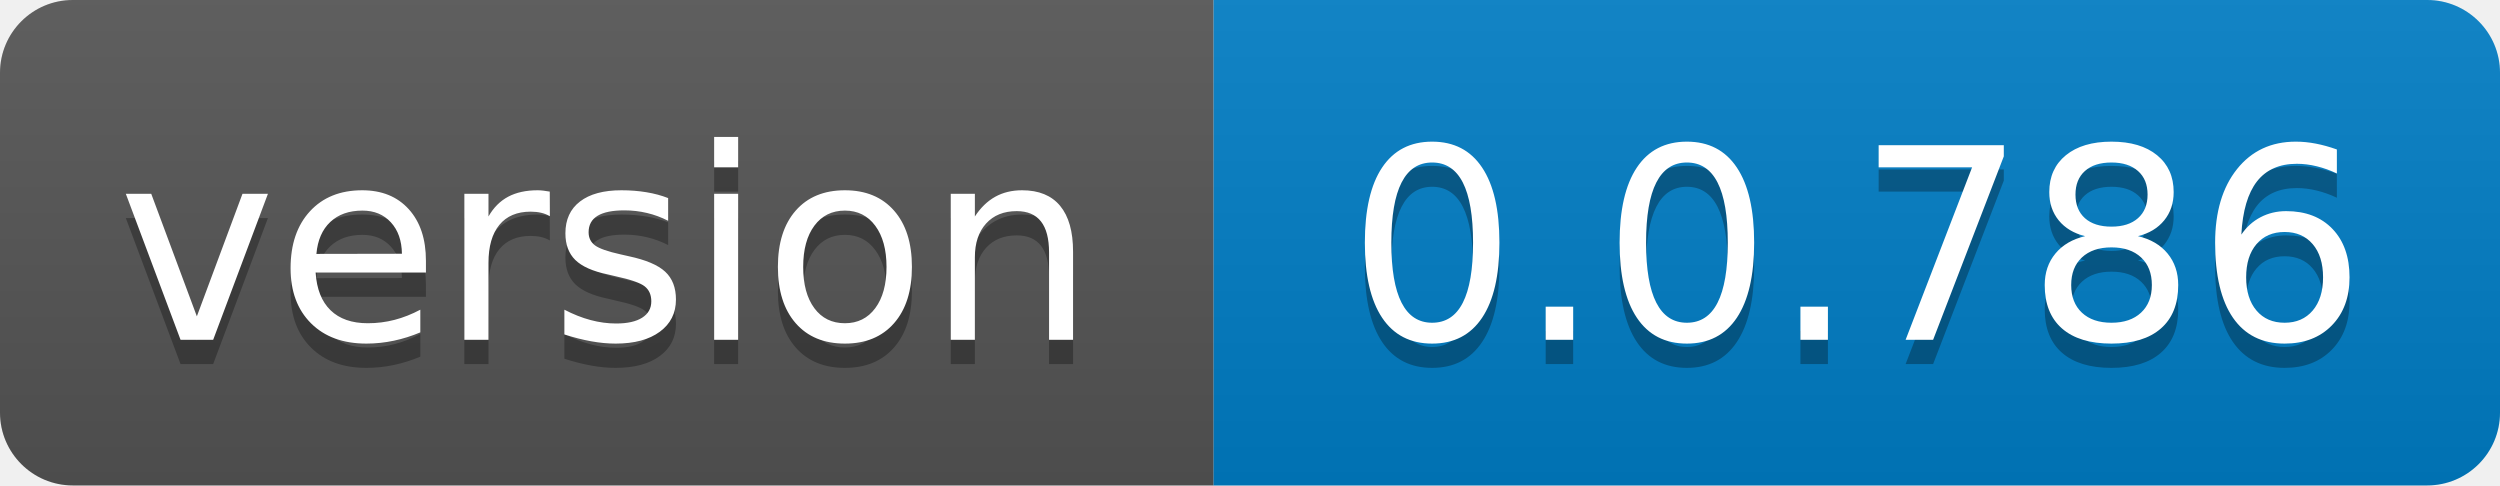
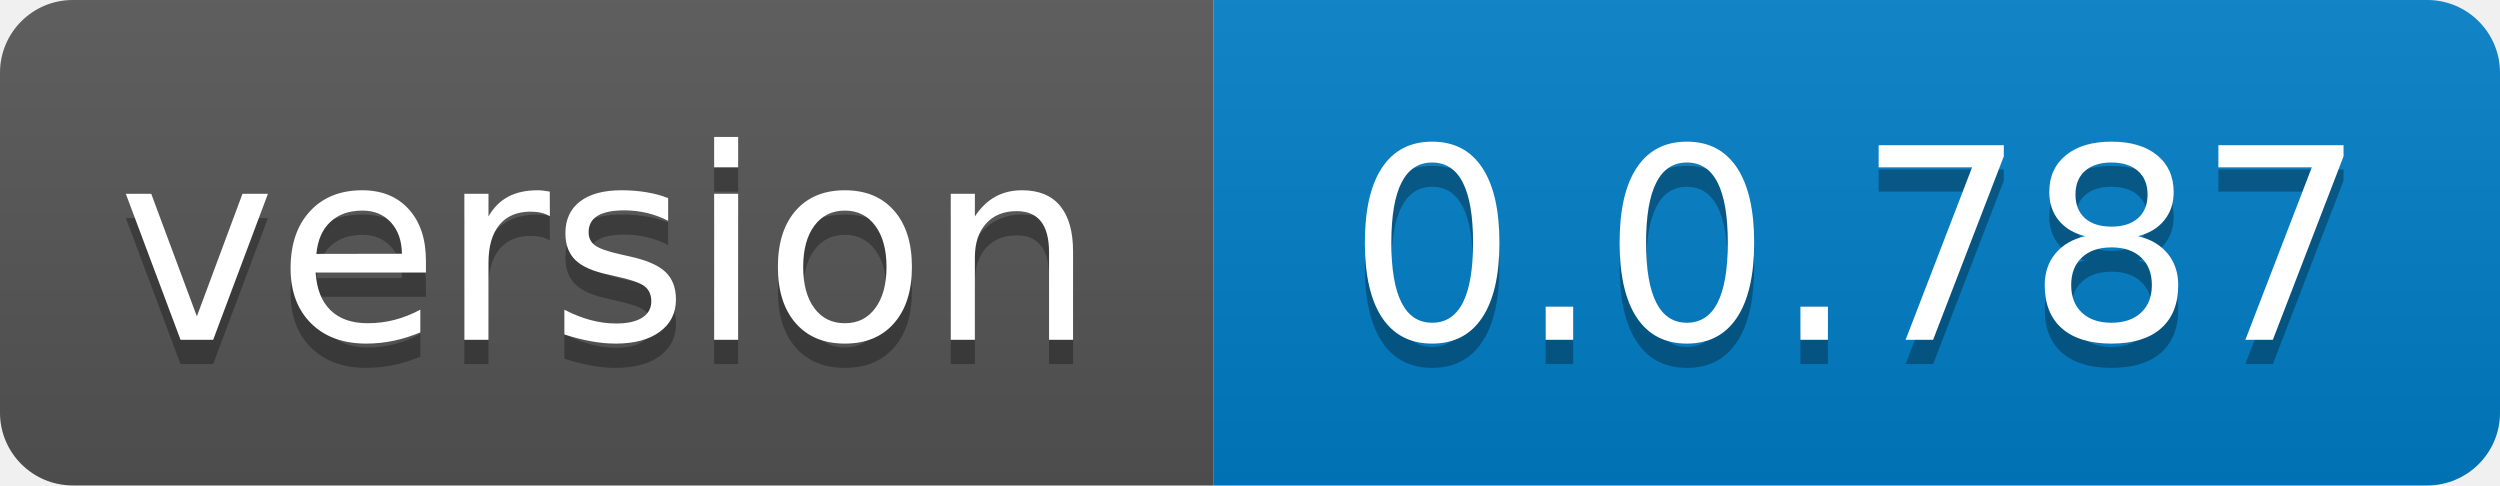
- <svg xmlns="http://www.w3.org/2000/svg" width="103" height="20" role="img" aria-label="version: 0.0.786">
+ <svg xmlns="http://www.w3.org/2000/svg" width="103" height="20" role="img" aria-label="version: 0.0.787">
  <linearGradient id="s" x2="0" y2="100%">
    <stop offset="0" stop-color="#bbb" stop-opacity=".1" />
    <stop offset="1" stop-opacity=".1" />
  </linearGradient>
  <clipPath id="r">
    <rect width="103" height="20" rx="3" fill="#fff" />
  </clipPath>
  <g clip-path="url(#r)">
    <rect width="50" height="20" fill="#555" />
    <rect x="50" width="53" height="20" fill="#007ec6" />
    <rect width="103" height="20" fill="url(#s)" />
  </g>
  <g fill="#fff" text-anchor="middle" font-family="Verdana,Geneva,DejaVu Sans,sans-serif" text-rendering="geometricPrecision" font-size="110">
    <text aria-hidden="true" x="250.0" transform="scale(.1)" textLength="400" y="150" fill="#010101" fill-opacity=".3">version</text>
    <text x="250.0" transform="scale(.1)" textLength="400" y="140" fill="#fff">version</text>
-     <text aria-hidden="true" x="765.0" transform="scale(.1)" textLength="430" y="150" fill="#010101" fill-opacity=".3">0.0.786</text>
-     <text x="765.0" transform="scale(.1)" textLength="430" y="140" fill="#fff">0.0.786</text>
+     <text aria-hidden="true" x="765.0" transform="scale(.1)" textLength="430" y="150" fill="#010101" fill-opacity=".3">0.0.787</text>
+     <text x="765.0" transform="scale(.1)" textLength="430" y="140" fill="#fff">0.0.787</text>
  </g>
</svg>
